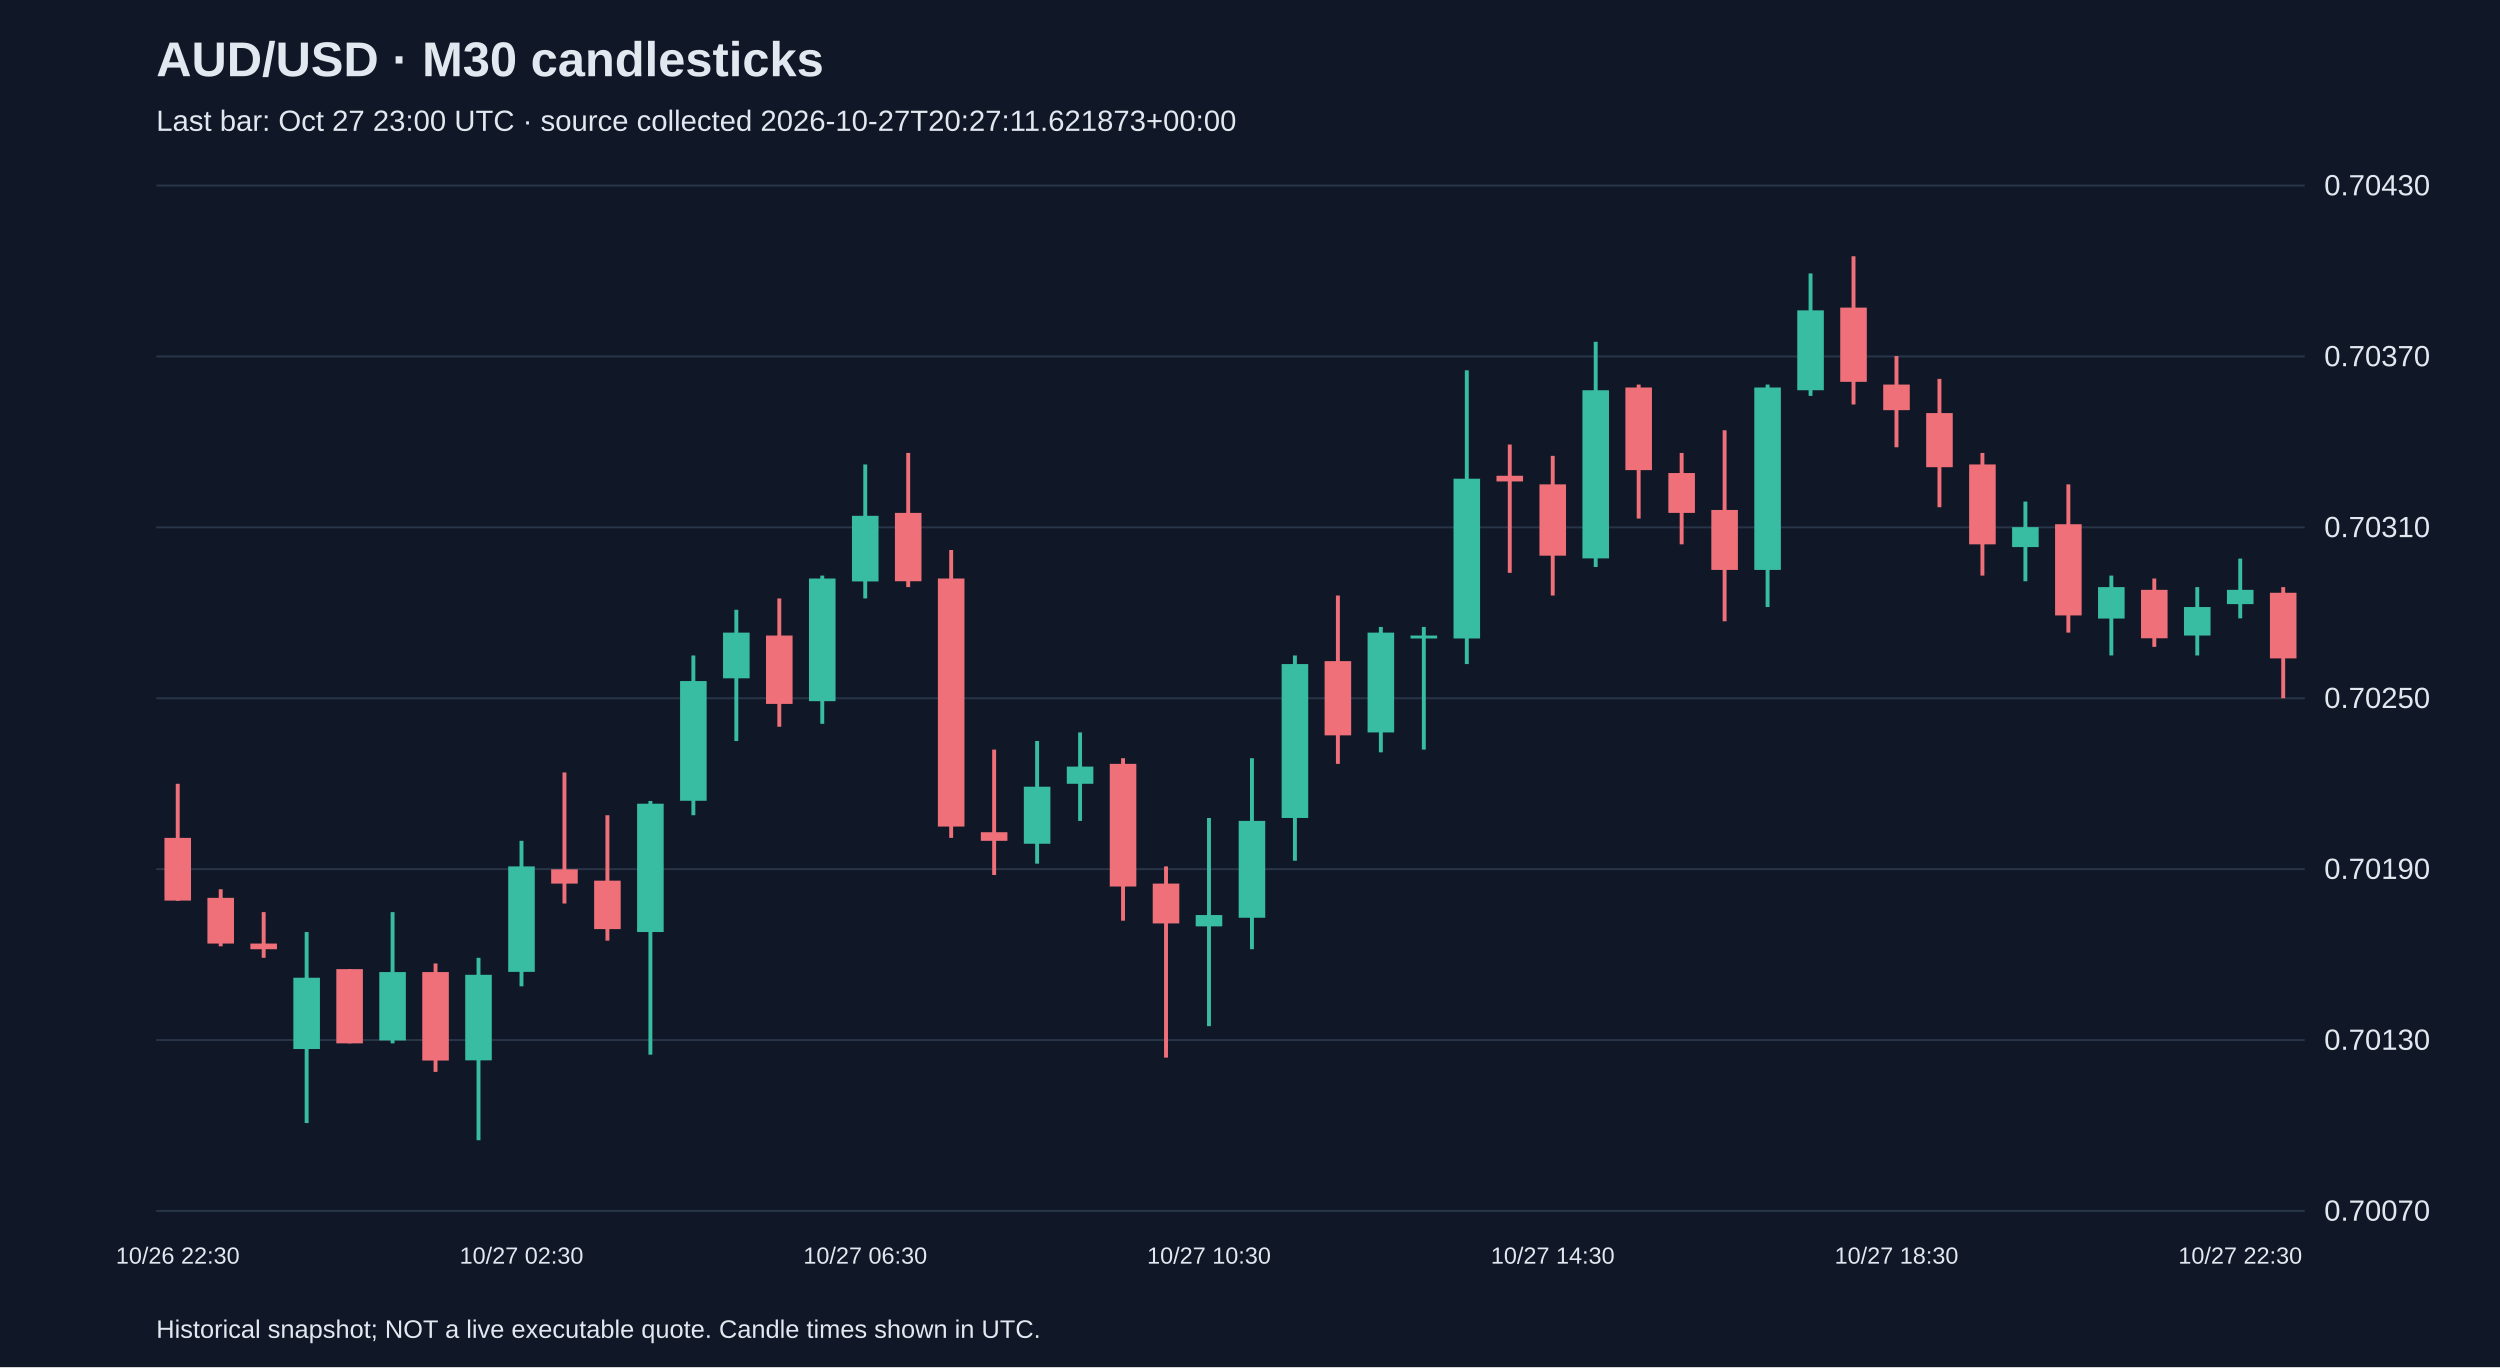
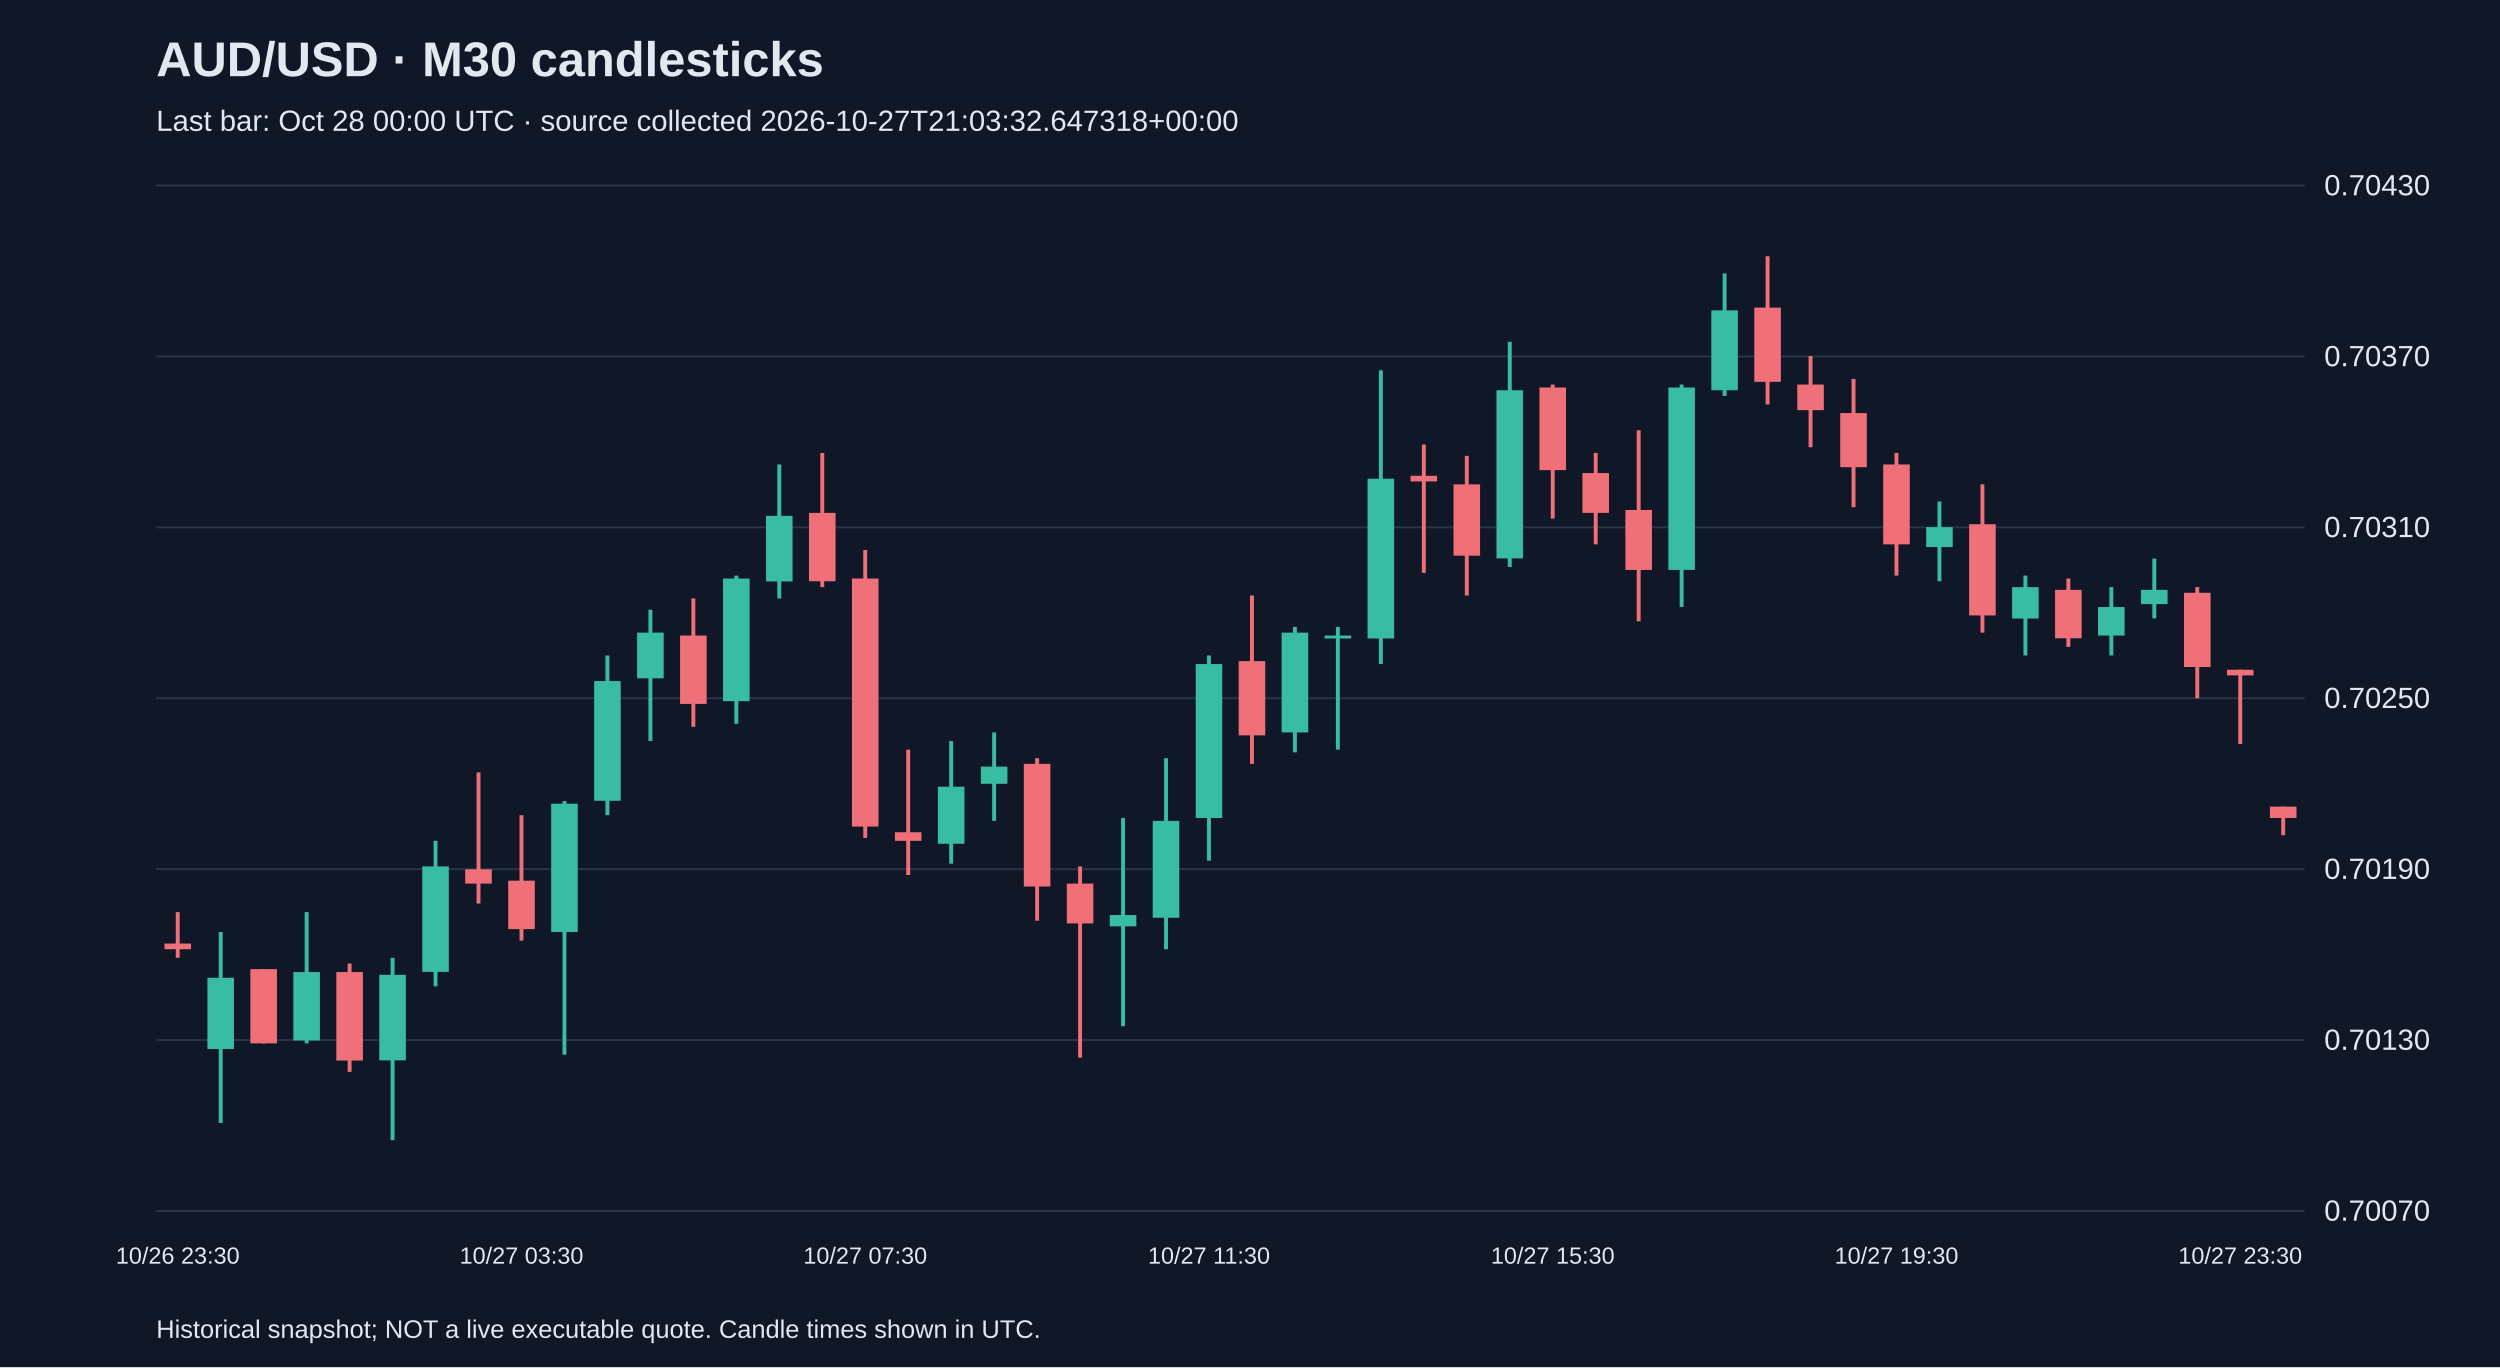
<svg xmlns="http://www.w3.org/2000/svg" viewBox="0 0 1280 700">
  <rect width="100%" height="100%" fill="#101827" />
  <style>text{font-family:Arial,sans-serif;fill:#e2e8f0}</style>
  <text x="80" y="39" font-size="25" font-weight="bold">AUD/USD · M30 candlesticks</text>
-   <text x="80" y="67" font-size="15" fill="#a6b1c5">Last bar: Oct 27 23:00 UTC · source collected 2026-10-27T20:27:11.621873+00:00</text>
+   <text x="80" y="67" font-size="15" fill="#a6b1c5">Last bar: Oct 28 00:00 UTC · source collected 2026-10-27T21:03:32.647318+00:00</text>
  <line x1="80" y1="620.0" x2="1180" y2="620.0" stroke="#283548" />
  <text x="1190" y="625.0" font-size="15">0.70070</text>
  <line x1="80" y1="532.5" x2="1180" y2="532.5" stroke="#283548" />
  <text x="1190" y="537.5" font-size="15">0.70130</text>
  <line x1="80" y1="445.0" x2="1180" y2="445.0" stroke="#283548" />
  <text x="1190" y="450.0" font-size="15">0.70190</text>
  <line x1="80" y1="357.5" x2="1180" y2="357.5" stroke="#283548" />
  <text x="1190" y="362.5" font-size="15">0.70250</text>
  <line x1="80" y1="270.0" x2="1180" y2="270.0" stroke="#283548" />
  <text x="1190" y="275.0" font-size="15">0.70310</text>
  <line x1="80" y1="182.5" x2="1180" y2="182.5" stroke="#283548" />
  <text x="1190" y="187.5" font-size="15">0.70370</text>
  <line x1="80" y1="95.0" x2="1180" y2="95.0" stroke="#283548" />
  <text x="1190" y="100.0" font-size="15">0.70430</text>
-   <line x1="91.0" y1="401.3" x2="91.0" y2="461.2" stroke="#f07079" stroke-width="2" />
-   <rect x="84.2" y="429.0" width="13.6" height="32.1" fill="#f07079" />
-   <text x="91.0" y="647" text-anchor="middle" font-size="12">10/26 22:30</text>
-   <line x1="113.0" y1="455.3" x2="113.0" y2="484.5" stroke="#f07079" stroke-width="2" />
-   <rect x="106.2" y="459.7" width="13.6" height="23.4" fill="#f07079" />
-   <line x1="135.0" y1="467.0" x2="135.0" y2="490.4" stroke="#f07079" stroke-width="2" />
-   <rect x="128.2" y="483.1" width="13.6" height="2.9" fill="#f07079" />
-   <line x1="157.0" y1="477.2" x2="157.0" y2="575.0" stroke="#38bca2" stroke-width="2" />
-   <rect x="150.2" y="500.6" width="13.6" height="36.5" fill="#38bca2" />
-   <line x1="179.0" y1="496.2" x2="179.0" y2="534.2" stroke="#f07079" stroke-width="2" />
-   <rect x="172.2" y="496.2" width="13.6" height="38.0" fill="#f07079" />
-   <line x1="201.0" y1="467.0" x2="201.0" y2="534.2" stroke="#38bca2" stroke-width="2" />
-   <rect x="194.2" y="497.7" width="13.6" height="35.0" fill="#38bca2" />
-   <line x1="223.0" y1="493.3" x2="223.0" y2="548.8" stroke="#f07079" stroke-width="2" />
-   <rect x="216.2" y="497.7" width="13.6" height="45.3" fill="#f07079" />
-   <line x1="245.0" y1="490.4" x2="245.0" y2="583.8" stroke="#38bca2" stroke-width="2" />
-   <rect x="238.2" y="499.1" width="13.6" height="43.8" fill="#38bca2" />
-   <line x1="267.0" y1="430.5" x2="267.0" y2="505.0" stroke="#38bca2" stroke-width="2" />
-   <rect x="260.2" y="443.6" width="13.6" height="54.0" fill="#38bca2" />
-   <text x="267.0" y="647" text-anchor="middle" font-size="12">10/27 02:30</text>
-   <line x1="289.0" y1="395.5" x2="289.0" y2="462.6" stroke="#f07079" stroke-width="2" />
-   <rect x="282.2" y="445.1" width="13.6" height="7.3" fill="#f07079" />
-   <line x1="311.0" y1="417.4" x2="311.0" y2="481.6" stroke="#f07079" stroke-width="2" />
-   <rect x="304.2" y="450.9" width="13.6" height="24.8" fill="#f07079" />
-   <line x1="333.0" y1="410.1" x2="333.0" y2="540.0" stroke="#38bca2" stroke-width="2" />
-   <rect x="326.2" y="411.5" width="13.6" height="65.7" fill="#38bca2" />
-   <line x1="355.0" y1="335.6" x2="355.0" y2="417.4" stroke="#38bca2" stroke-width="2" />
-   <rect x="348.2" y="348.7" width="13.6" height="61.3" fill="#38bca2" />
-   <line x1="377.0" y1="312.2" x2="377.0" y2="379.4" stroke="#38bca2" stroke-width="2" />
-   <rect x="370.2" y="323.9" width="13.6" height="23.4" fill="#38bca2" />
-   <line x1="399.0" y1="306.4" x2="399.0" y2="372.1" stroke="#f07079" stroke-width="2" />
-   <rect x="392.2" y="325.4" width="13.6" height="35.0" fill="#f07079" />
-   <line x1="421.0" y1="294.7" x2="421.0" y2="370.6" stroke="#38bca2" stroke-width="2" />
-   <rect x="414.2" y="296.2" width="13.6" height="62.8" fill="#38bca2" />
-   <line x1="443.0" y1="237.8" x2="443.0" y2="306.4" stroke="#38bca2" stroke-width="2" />
-   <rect x="436.2" y="264.1" width="13.6" height="33.6" fill="#38bca2" />
-   <text x="443.0" y="647" text-anchor="middle" font-size="12">10/27 06:30</text>
-   <line x1="465.0" y1="231.9" x2="465.0" y2="300.6" stroke="#f07079" stroke-width="2" />
-   <rect x="458.2" y="262.6" width="13.6" height="35.0" fill="#f07079" />
-   <line x1="487.0" y1="281.6" x2="487.0" y2="429.0" stroke="#f07079" stroke-width="2" />
-   <rect x="480.2" y="296.2" width="13.6" height="127.0" fill="#f07079" />
-   <line x1="509.0" y1="383.8" x2="509.0" y2="448.0" stroke="#f07079" stroke-width="2" />
-   <rect x="502.2" y="426.1" width="13.6" height="4.4" fill="#f07079" />
-   <line x1="531.0" y1="379.4" x2="531.0" y2="442.2" stroke="#38bca2" stroke-width="2" />
-   <rect x="524.2" y="402.8" width="13.6" height="29.2" fill="#38bca2" />
-   <line x1="553.0" y1="375.0" x2="553.0" y2="420.3" stroke="#38bca2" stroke-width="2" />
-   <rect x="546.2" y="392.5" width="13.6" height="8.8" fill="#38bca2" />
-   <line x1="575.0" y1="388.2" x2="575.0" y2="471.4" stroke="#f07079" stroke-width="2" />
-   <rect x="568.2" y="391.1" width="13.6" height="62.8" fill="#f07079" />
-   <line x1="597.0" y1="443.6" x2="597.0" y2="541.5" stroke="#f07079" stroke-width="2" />
-   <rect x="590.2" y="452.4" width="13.6" height="20.4" fill="#f07079" />
-   <line x1="619.0" y1="418.8" x2="619.0" y2="525.4" stroke="#38bca2" stroke-width="2" />
-   <rect x="612.2" y="468.5" width="13.6" height="5.8" fill="#38bca2" />
-   <text x="619.0" y="647" text-anchor="middle" font-size="12">10/27 10:30</text>
-   <line x1="641.0" y1="388.2" x2="641.0" y2="486.0" stroke="#38bca2" stroke-width="2" />
-   <rect x="634.2" y="420.3" width="13.6" height="49.6" fill="#38bca2" />
-   <line x1="663.0" y1="335.6" x2="663.0" y2="440.7" stroke="#38bca2" stroke-width="2" />
-   <rect x="656.2" y="340.0" width="13.6" height="78.8" fill="#38bca2" />
-   <line x1="685.0" y1="304.9" x2="685.0" y2="391.1" stroke="#f07079" stroke-width="2" />
-   <rect x="678.2" y="338.5" width="13.6" height="38.0" fill="#f07079" />
-   <line x1="707.0" y1="321.0" x2="707.0" y2="385.2" stroke="#38bca2" stroke-width="2" />
-   <rect x="700.2" y="323.9" width="13.6" height="51.1" fill="#38bca2" />
-   <line x1="729.0" y1="321.0" x2="729.0" y2="383.8" stroke="#38bca2" stroke-width="2" />
-   <rect x="722.2" y="325.4" width="13.6" height="1.5" fill="#38bca2" />
-   <line x1="751.0" y1="189.6" x2="751.0" y2="340.0" stroke="#38bca2" stroke-width="2" />
-   <rect x="744.2" y="245.1" width="13.6" height="81.8" fill="#38bca2" />
-   <line x1="773.0" y1="227.6" x2="773.0" y2="293.3" stroke="#f07079" stroke-width="2" />
-   <rect x="766.2" y="243.6" width="13.6" height="2.9" fill="#f07079" />
-   <line x1="795.0" y1="233.4" x2="795.0" y2="304.9" stroke="#f07079" stroke-width="2" />
-   <rect x="788.2" y="248.0" width="13.6" height="36.5" fill="#f07079" />
-   <text x="795.0" y="647" text-anchor="middle" font-size="12">10/27 14:30</text>
-   <line x1="817.0" y1="175.0" x2="817.0" y2="290.3" stroke="#38bca2" stroke-width="2" />
-   <rect x="810.2" y="199.8" width="13.6" height="86.1" fill="#38bca2" />
-   <line x1="839.0" y1="196.9" x2="839.0" y2="265.5" stroke="#f07079" stroke-width="2" />
-   <rect x="832.2" y="198.4" width="13.6" height="42.3" fill="#f07079" />
-   <line x1="861.0" y1="231.9" x2="861.0" y2="278.7" stroke="#f07079" stroke-width="2" />
-   <rect x="854.2" y="242.2" width="13.6" height="20.4" fill="#f07079" />
-   <line x1="883.0" y1="220.3" x2="883.0" y2="318.1" stroke="#f07079" stroke-width="2" />
-   <rect x="876.2" y="261.1" width="13.6" height="30.7" fill="#f07079" />
-   <line x1="905.0" y1="196.9" x2="905.0" y2="310.8" stroke="#38bca2" stroke-width="2" />
-   <rect x="898.2" y="198.4" width="13.6" height="93.4" fill="#38bca2" />
-   <line x1="927.0" y1="140.0" x2="927.0" y2="202.7" stroke="#38bca2" stroke-width="2" />
-   <rect x="920.2" y="158.9" width="13.6" height="40.9" fill="#38bca2" />
-   <line x1="949.0" y1="131.2" x2="949.0" y2="207.1" stroke="#f07079" stroke-width="2" />
-   <rect x="942.2" y="157.5" width="13.6" height="38.0" fill="#f07079" />
-   <line x1="971.0" y1="182.3" x2="971.0" y2="229.0" stroke="#f07079" stroke-width="2" />
-   <rect x="964.2" y="196.9" width="13.6" height="13.1" fill="#f07079" />
-   <text x="971.0" y="647" text-anchor="middle" font-size="12">10/27 18:30</text>
-   <line x1="993.0" y1="194.0" x2="993.0" y2="259.7" stroke="#f07079" stroke-width="2" />
-   <rect x="986.2" y="211.5" width="13.6" height="27.7" fill="#f07079" />
-   <line x1="1015.0" y1="231.9" x2="1015.0" y2="294.7" stroke="#f07079" stroke-width="2" />
-   <rect x="1008.2" y="237.8" width="13.6" height="40.9" fill="#f07079" />
-   <line x1="1037.0" y1="256.8" x2="1037.0" y2="297.6" stroke="#38bca2" stroke-width="2" />
-   <rect x="1030.2" y="269.9" width="13.6" height="10.2" fill="#38bca2" />
-   <line x1="1059.0" y1="248.0" x2="1059.0" y2="323.9" stroke="#f07079" stroke-width="2" />
-   <rect x="1052.2" y="268.4" width="13.6" height="46.7" fill="#f07079" />
-   <line x1="1081.0" y1="294.7" x2="1081.0" y2="335.6" stroke="#38bca2" stroke-width="2" />
-   <rect x="1074.2" y="300.6" width="13.6" height="16.1" fill="#38bca2" />
-   <line x1="1103.0" y1="296.2" x2="1103.0" y2="331.2" stroke="#f07079" stroke-width="2" />
-   <rect x="1096.2" y="302.0" width="13.6" height="24.8" fill="#f07079" />
-   <line x1="1125.0" y1="300.6" x2="1125.0" y2="335.6" stroke="#38bca2" stroke-width="2" />
-   <rect x="1118.2" y="310.8" width="13.6" height="14.6" fill="#38bca2" />
-   <line x1="1147.0" y1="286.0" x2="1147.0" y2="316.6" stroke="#38bca2" stroke-width="2" />
-   <rect x="1140.2" y="302.0" width="13.6" height="7.3" fill="#38bca2" />
-   <text x="1147.0" y="647" text-anchor="middle" font-size="12">10/27 22:30</text>
-   <line x1="1169.0" y1="300.6" x2="1169.0" y2="357.5" stroke="#f07079" stroke-width="2" />
-   <rect x="1162.2" y="303.5" width="13.6" height="33.6" fill="#f07079" />
+   <line x1="91.0" y1="467.0" x2="91.0" y2="490.4" stroke="#f07079" stroke-width="2" />
+   <rect x="84.2" y="483.1" width="13.6" height="2.9" fill="#f07079" />
+   <text x="91.0" y="647" text-anchor="middle" font-size="12">10/26 23:30</text>
+   <line x1="113.0" y1="477.2" x2="113.0" y2="575.0" stroke="#38bca2" stroke-width="2" />
+   <rect x="106.2" y="500.6" width="13.6" height="36.5" fill="#38bca2" />
+   <line x1="135.0" y1="496.2" x2="135.0" y2="534.2" stroke="#f07079" stroke-width="2" />
+   <rect x="128.2" y="496.2" width="13.6" height="38.0" fill="#f07079" />
+   <line x1="157.0" y1="467.0" x2="157.0" y2="534.2" stroke="#38bca2" stroke-width="2" />
+   <rect x="150.2" y="497.7" width="13.6" height="35.0" fill="#38bca2" />
+   <line x1="179.0" y1="493.3" x2="179.0" y2="548.8" stroke="#f07079" stroke-width="2" />
+   <rect x="172.2" y="497.7" width="13.6" height="45.3" fill="#f07079" />
+   <line x1="201.0" y1="490.4" x2="201.0" y2="583.8" stroke="#38bca2" stroke-width="2" />
+   <rect x="194.2" y="499.1" width="13.6" height="43.8" fill="#38bca2" />
+   <line x1="223.0" y1="430.5" x2="223.0" y2="505.0" stroke="#38bca2" stroke-width="2" />
+   <rect x="216.2" y="443.6" width="13.6" height="54.0" fill="#38bca2" />
+   <line x1="245.0" y1="395.5" x2="245.0" y2="462.6" stroke="#f07079" stroke-width="2" />
+   <rect x="238.2" y="445.1" width="13.6" height="7.3" fill="#f07079" />
+   <line x1="267.0" y1="417.4" x2="267.0" y2="481.6" stroke="#f07079" stroke-width="2" />
+   <rect x="260.2" y="450.9" width="13.6" height="24.8" fill="#f07079" />
+   <text x="267.0" y="647" text-anchor="middle" font-size="12">10/27 03:30</text>
+   <line x1="289.0" y1="410.1" x2="289.0" y2="540.0" stroke="#38bca2" stroke-width="2" />
+   <rect x="282.2" y="411.5" width="13.6" height="65.7" fill="#38bca2" />
+   <line x1="311.0" y1="335.6" x2="311.0" y2="417.4" stroke="#38bca2" stroke-width="2" />
+   <rect x="304.2" y="348.7" width="13.6" height="61.3" fill="#38bca2" />
+   <line x1="333.0" y1="312.2" x2="333.0" y2="379.4" stroke="#38bca2" stroke-width="2" />
+   <rect x="326.2" y="323.9" width="13.6" height="23.4" fill="#38bca2" />
+   <line x1="355.0" y1="306.4" x2="355.0" y2="372.1" stroke="#f07079" stroke-width="2" />
+   <rect x="348.2" y="325.4" width="13.6" height="35.0" fill="#f07079" />
+   <line x1="377.0" y1="294.7" x2="377.0" y2="370.6" stroke="#38bca2" stroke-width="2" />
+   <rect x="370.2" y="296.2" width="13.6" height="62.8" fill="#38bca2" />
+   <line x1="399.0" y1="237.8" x2="399.0" y2="306.4" stroke="#38bca2" stroke-width="2" />
+   <rect x="392.2" y="264.1" width="13.6" height="33.6" fill="#38bca2" />
+   <line x1="421.0" y1="231.9" x2="421.0" y2="300.6" stroke="#f07079" stroke-width="2" />
+   <rect x="414.2" y="262.6" width="13.6" height="35.0" fill="#f07079" />
+   <line x1="443.0" y1="281.6" x2="443.0" y2="429.0" stroke="#f07079" stroke-width="2" />
+   <rect x="436.2" y="296.2" width="13.6" height="127.0" fill="#f07079" />
+   <text x="443.0" y="647" text-anchor="middle" font-size="12">10/27 07:30</text>
+   <line x1="465.0" y1="383.8" x2="465.0" y2="448.0" stroke="#f07079" stroke-width="2" />
+   <rect x="458.2" y="426.1" width="13.6" height="4.4" fill="#f07079" />
+   <line x1="487.0" y1="379.4" x2="487.0" y2="442.2" stroke="#38bca2" stroke-width="2" />
+   <rect x="480.2" y="402.8" width="13.6" height="29.2" fill="#38bca2" />
+   <line x1="509.0" y1="375.0" x2="509.0" y2="420.3" stroke="#38bca2" stroke-width="2" />
+   <rect x="502.2" y="392.5" width="13.6" height="8.8" fill="#38bca2" />
+   <line x1="531.0" y1="388.2" x2="531.0" y2="471.4" stroke="#f07079" stroke-width="2" />
+   <rect x="524.2" y="391.1" width="13.6" height="62.8" fill="#f07079" />
+   <line x1="553.0" y1="443.6" x2="553.0" y2="541.5" stroke="#f07079" stroke-width="2" />
+   <rect x="546.2" y="452.4" width="13.6" height="20.4" fill="#f07079" />
+   <line x1="575.0" y1="418.8" x2="575.0" y2="525.4" stroke="#38bca2" stroke-width="2" />
+   <rect x="568.2" y="468.5" width="13.6" height="5.8" fill="#38bca2" />
+   <line x1="597.0" y1="388.2" x2="597.0" y2="486.0" stroke="#38bca2" stroke-width="2" />
+   <rect x="590.2" y="420.3" width="13.6" height="49.6" fill="#38bca2" />
+   <line x1="619.0" y1="335.6" x2="619.0" y2="440.7" stroke="#38bca2" stroke-width="2" />
+   <rect x="612.2" y="340.0" width="13.6" height="78.8" fill="#38bca2" />
+   <text x="619.0" y="647" text-anchor="middle" font-size="12">10/27 11:30</text>
+   <line x1="641.0" y1="304.9" x2="641.0" y2="391.1" stroke="#f07079" stroke-width="2" />
+   <rect x="634.2" y="338.5" width="13.6" height="38.0" fill="#f07079" />
+   <line x1="663.0" y1="321.0" x2="663.0" y2="385.2" stroke="#38bca2" stroke-width="2" />
+   <rect x="656.2" y="323.9" width="13.6" height="51.1" fill="#38bca2" />
+   <line x1="685.0" y1="321.0" x2="685.0" y2="383.8" stroke="#38bca2" stroke-width="2" />
+   <rect x="678.2" y="325.4" width="13.6" height="1.5" fill="#38bca2" />
+   <line x1="707.0" y1="189.6" x2="707.0" y2="340.0" stroke="#38bca2" stroke-width="2" />
+   <rect x="700.2" y="245.1" width="13.6" height="81.8" fill="#38bca2" />
+   <line x1="729.0" y1="227.6" x2="729.0" y2="293.3" stroke="#f07079" stroke-width="2" />
+   <rect x="722.2" y="243.6" width="13.6" height="2.9" fill="#f07079" />
+   <line x1="751.0" y1="233.4" x2="751.0" y2="304.9" stroke="#f07079" stroke-width="2" />
+   <rect x="744.2" y="248.0" width="13.6" height="36.5" fill="#f07079" />
+   <line x1="773.0" y1="175.0" x2="773.0" y2="290.3" stroke="#38bca2" stroke-width="2" />
+   <rect x="766.2" y="199.8" width="13.6" height="86.1" fill="#38bca2" />
+   <line x1="795.0" y1="196.9" x2="795.0" y2="265.5" stroke="#f07079" stroke-width="2" />
+   <rect x="788.2" y="198.4" width="13.6" height="42.3" fill="#f07079" />
+   <text x="795.0" y="647" text-anchor="middle" font-size="12">10/27 15:30</text>
+   <line x1="817.0" y1="231.9" x2="817.0" y2="278.7" stroke="#f07079" stroke-width="2" />
+   <rect x="810.2" y="242.2" width="13.6" height="20.4" fill="#f07079" />
+   <line x1="839.0" y1="220.3" x2="839.0" y2="318.1" stroke="#f07079" stroke-width="2" />
+   <rect x="832.2" y="261.1" width="13.6" height="30.7" fill="#f07079" />
+   <line x1="861.0" y1="196.9" x2="861.0" y2="310.8" stroke="#38bca2" stroke-width="2" />
+   <rect x="854.2" y="198.4" width="13.6" height="93.4" fill="#38bca2" />
+   <line x1="883.0" y1="140.0" x2="883.0" y2="202.7" stroke="#38bca2" stroke-width="2" />
+   <rect x="876.2" y="158.9" width="13.6" height="40.9" fill="#38bca2" />
+   <line x1="905.0" y1="131.2" x2="905.0" y2="207.1" stroke="#f07079" stroke-width="2" />
+   <rect x="898.2" y="157.5" width="13.6" height="38.0" fill="#f07079" />
+   <line x1="927.0" y1="182.3" x2="927.0" y2="229.0" stroke="#f07079" stroke-width="2" />
+   <rect x="920.2" y="196.9" width="13.6" height="13.1" fill="#f07079" />
+   <line x1="949.0" y1="194.0" x2="949.0" y2="259.7" stroke="#f07079" stroke-width="2" />
+   <rect x="942.2" y="211.5" width="13.6" height="27.7" fill="#f07079" />
+   <line x1="971.0" y1="231.9" x2="971.0" y2="294.7" stroke="#f07079" stroke-width="2" />
+   <rect x="964.2" y="237.8" width="13.6" height="40.9" fill="#f07079" />
+   <text x="971.0" y="647" text-anchor="middle" font-size="12">10/27 19:30</text>
+   <line x1="993.0" y1="256.8" x2="993.0" y2="297.6" stroke="#38bca2" stroke-width="2" />
+   <rect x="986.2" y="269.9" width="13.6" height="10.2" fill="#38bca2" />
+   <line x1="1015.0" y1="248.0" x2="1015.0" y2="323.9" stroke="#f07079" stroke-width="2" />
+   <rect x="1008.2" y="268.4" width="13.6" height="46.7" fill="#f07079" />
+   <line x1="1037.0" y1="294.7" x2="1037.0" y2="335.6" stroke="#38bca2" stroke-width="2" />
+   <rect x="1030.2" y="300.6" width="13.6" height="16.1" fill="#38bca2" />
+   <line x1="1059.0" y1="296.2" x2="1059.0" y2="331.2" stroke="#f07079" stroke-width="2" />
+   <rect x="1052.2" y="302.0" width="13.6" height="24.8" fill="#f07079" />
+   <line x1="1081.0" y1="300.6" x2="1081.0" y2="335.6" stroke="#38bca2" stroke-width="2" />
+   <rect x="1074.2" y="310.8" width="13.6" height="14.6" fill="#38bca2" />
+   <line x1="1103.0" y1="286.0" x2="1103.0" y2="316.6" stroke="#38bca2" stroke-width="2" />
+   <rect x="1096.2" y="302.0" width="13.6" height="7.3" fill="#38bca2" />
+   <line x1="1125.0" y1="300.6" x2="1125.0" y2="357.5" stroke="#f07079" stroke-width="2" />
+   <rect x="1118.2" y="303.5" width="13.6" height="38.0" fill="#f07079" />
+   <line x1="1147.0" y1="342.9" x2="1147.0" y2="380.9" stroke="#f07079" stroke-width="2" />
+   <rect x="1140.2" y="342.9" width="13.6" height="2.9" fill="#f07079" />
+   <text x="1147.0" y="647" text-anchor="middle" font-size="12">10/27 23:30</text>
+   <line x1="1169.0" y1="413.0" x2="1169.0" y2="427.6" stroke="#f07079" stroke-width="2" />
+   <rect x="1162.2" y="413.0" width="13.6" height="5.8" fill="#f07079" />
  <text x="80" y="685" font-size="13">Historical snapshot; NOT a live executable quote. Candle times shown in UTC.</text>
</svg>
